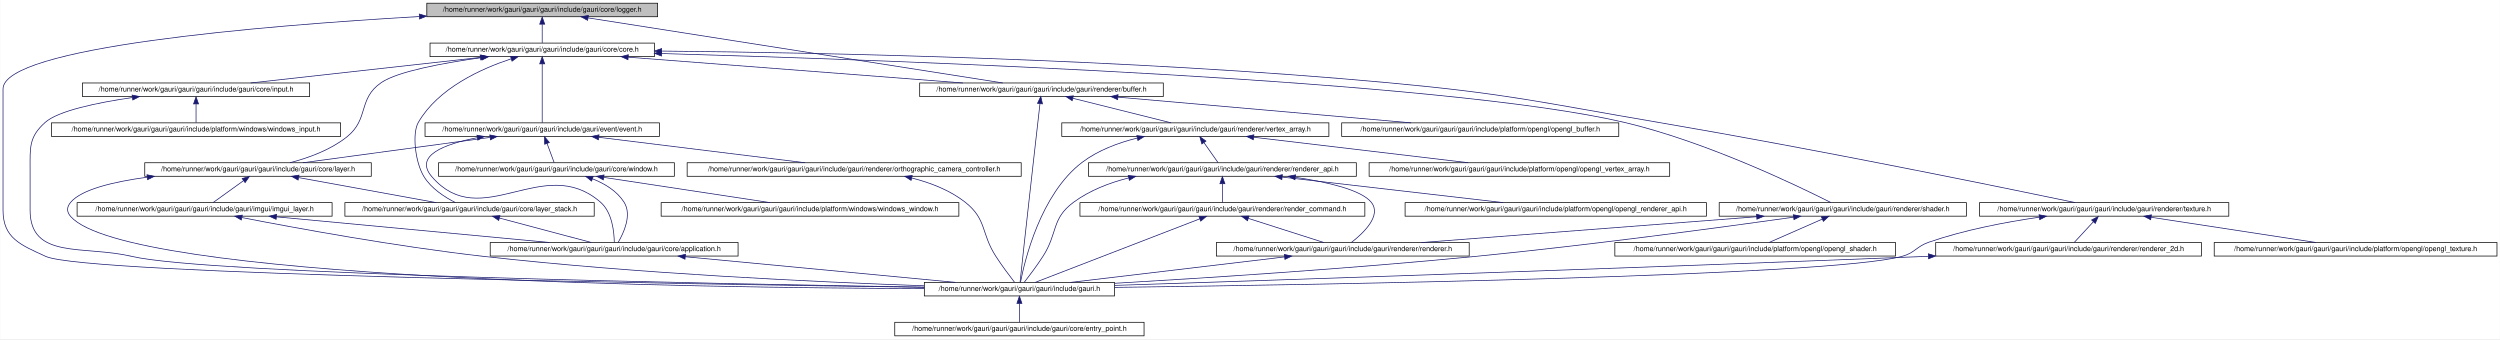
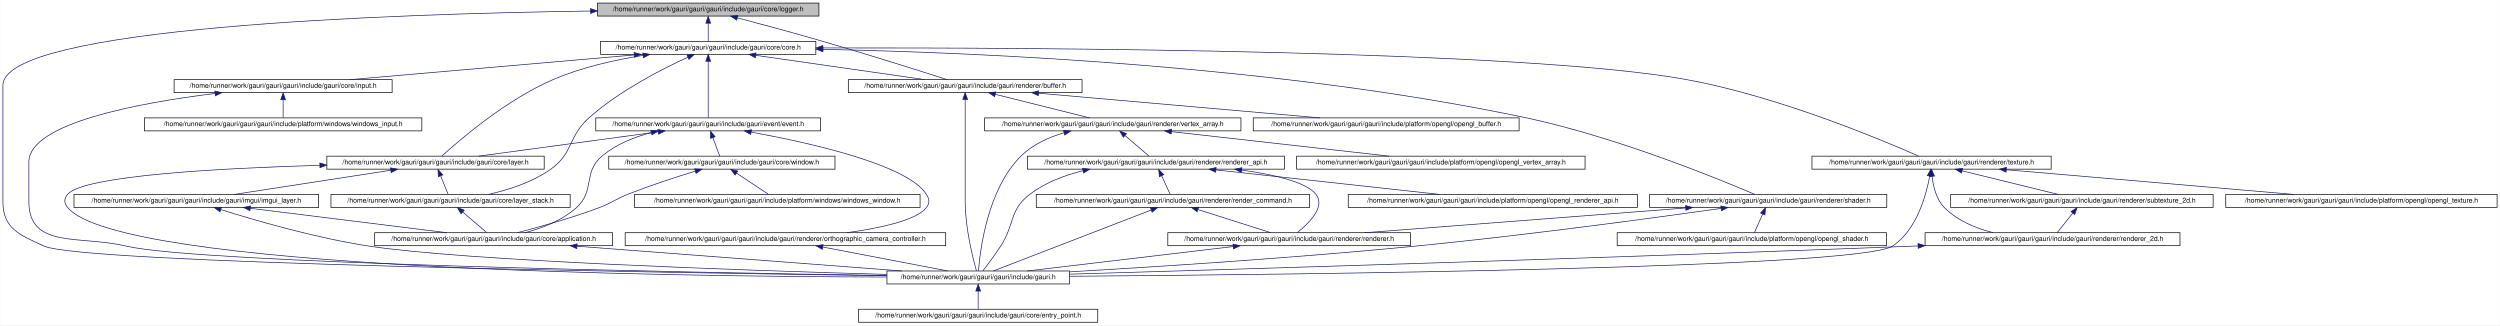
- <svg xmlns="http://www.w3.org/2000/svg" xmlns:xlink="http://www.w3.org/1999/xlink" width="3510pt" height="476pt" viewBox="0.00 0.00 3509.50 476.00">
+ <svg xmlns="http://www.w3.org/2000/svg" xmlns:xlink="http://www.w3.org/1999/xlink" width="3658pt" height="476pt" viewBox="0.00 0.00 3657.50 476.00">
  <g id="graph0" class="graph" transform="scale(1 1) rotate(0) translate(4 472)">
-     <polygon fill="white" stroke="transparent" points="-4,4 -4,-472 3505.5,-472 3505.5,4 -4,4" />
+     <polygon fill="white" stroke="transparent" points="-4,4 -4,-472 3653.5,-472 3653.5,4 -4,4" />
    <g id="node1" class="node">
      <g id="a_node1">
        <a xlink:title=" ">
-           <polygon fill="#bfbfbf" stroke="black" points="595,-448.5 595,-467.5 919,-467.5 919,-448.5 595,-448.5" />
-           <text text-anchor="middle" x="757" y="-455.5" font-family="Helvetica,sans-Serif" font-size="10.00">/home/runner/work/gauri/gauri/gauri/include/gauri/core/logger.h</text>
+           <polygon fill="#bfbfbf" stroke="black" points="870,-448.5 870,-467.5 1194,-467.5 1194,-448.5 870,-448.5" />
+           <text text-anchor="middle" x="1032" y="-455.5" font-family="Helvetica,sans-Serif" font-size="10.00">/home/runner/work/gauri/gauri/gauri/include/gauri/core/logger.h</text>
        </a>
      </g>
    </g>
    <g id="node2" class="node">
      <g id="a_node2">
        <a xlink:href="core_8h.html" target="_top" xlink:title=" ">
-           <polygon fill="white" stroke="black" points="599.5,-392.5 599.5,-411.5 914.5,-411.5 914.5,-392.5 599.5,-392.5" />
-           <text text-anchor="middle" x="757" y="-399.5" font-family="Helvetica,sans-Serif" font-size="10.00">/home/runner/work/gauri/gauri/gauri/include/gauri/core/core.h</text>
+           <polygon fill="white" stroke="black" points="874.5,-392.5 874.5,-411.5 1189.5,-411.5 1189.5,-392.5 874.5,-392.5" />
+           <text text-anchor="middle" x="1032" y="-399.5" font-family="Helvetica,sans-Serif" font-size="10.00">/home/runner/work/gauri/gauri/gauri/include/gauri/core/core.h</text>
        </a>
      </g>
    </g>
    <g id="edge1" class="edge">
-       <path fill="none" stroke="midnightblue" d="M757,-437.8C757,-428.91 757,-418.78 757,-411.75" />
-       <polygon fill="midnightblue" stroke="midnightblue" points="753.5,-438.08 757,-448.08 760.5,-438.08 753.5,-438.08" />
+       <path fill="none" stroke="midnightblue" d="M1032,-437.8C1032,-428.91 1032,-418.78 1032,-411.75" />
+       <polygon fill="midnightblue" stroke="midnightblue" points="1028.5,-438.08 1032,-448.08 1035.5,-438.08 1028.5,-438.08" />
    </g>
    <g id="node4" class="node">
      <g id="a_node4">
        <a xlink:href="gauri_8h.html" target="_top" xlink:title=" ">
          <polygon fill="white" stroke="black" points="1293.5,-56.5 1293.5,-75.5 1560.5,-75.5 1560.5,-56.5 1293.5,-56.5" />
          <text text-anchor="middle" x="1427" y="-63.5" font-family="Helvetica,sans-Serif" font-size="10.00">/home/runner/work/gauri/gauri/gauri/include/gauri.h</text>
        </a>
      </g>
    </g>
-     <g id="edge47" class="edge">
-       <path fill="none" stroke="midnightblue" d="M584.4,-448.78C360.99,-435.78 0,-405.69 0,-347 0,-347 0,-347 0,-177 0,-137.68 24.25,-128.36 60,-112 115.38,-86.66 960.18,-73.03 1293.36,-68.62" />
-       <polygon fill="midnightblue" stroke="midnightblue" points="584.42,-452.29 594.6,-449.37 584.82,-445.3 584.42,-452.29" />
+     <g id="edge49" class="edge">
+       <path fill="none" stroke="midnightblue" d="M859.57,-455.87C565.87,-451.64 0,-432.39 0,-347 0,-347 0,-347 0,-177 0,-137.68 24.25,-128.36 60,-112 115.38,-86.66 960.18,-73.03 1293.36,-68.62" />
+       <polygon fill="midnightblue" stroke="midnightblue" points="859.85,-459.38 869.9,-456.02 859.95,-452.38 859.85,-459.38" />
    </g>
    <g id="node15" class="node">
      <g id="a_node15">
        <a xlink:href="buffer_8h.html" target="_top" xlink:title=" ">
-           <polygon fill="white" stroke="black" points="1287,-336.5 1287,-355.5 1629,-355.5 1629,-336.5 1287,-336.5" />
-           <text text-anchor="middle" x="1458" y="-343.5" font-family="Helvetica,sans-Serif" font-size="10.00">/home/runner/work/gauri/gauri/gauri/include/gauri/renderer/buffer.h</text>
-         </a>
-       </g>
-     </g>
-     <g id="edge46" class="edge">
-       <path fill="none" stroke="midnightblue" d="M821.35,-446.9C958.22,-425.43 1276.07,-375.55 1403.61,-355.53" />
-       <polygon fill="midnightblue" stroke="midnightblue" points="820.76,-443.45 811.42,-448.46 821.84,-450.37 820.76,-443.45" />
+           <polygon fill="white" stroke="black" points="1237,-336.5 1237,-355.5 1579,-355.5 1579,-336.5 1237,-336.5" />
+           <text text-anchor="middle" x="1408" y="-343.5" font-family="Helvetica,sans-Serif" font-size="10.00">/home/runner/work/gauri/gauri/gauri/include/gauri/renderer/buffer.h</text>
+         </a>
+       </g>
+     </g>
+     <g id="edge48" class="edge">
+       <path fill="none" stroke="midnightblue" d="M1074.8,-445.84C1108.39,-436.98 1156.29,-424.1 1198,-412 1264.34,-392.75 1341.85,-368.23 1381.57,-355.51" />
+       <polygon fill="midnightblue" stroke="midnightblue" points="1073.63,-442.53 1064.85,-448.46 1075.41,-449.3 1073.63,-442.53" />
    </g>
    <g id="node3" class="node">
      <g id="a_node3">
        <a xlink:href="input_8h.html" target="_top" xlink:title=" ">
-           <polygon fill="white" stroke="black" points="111.5,-336.5 111.5,-355.5 430.5,-355.5 430.5,-336.5 111.5,-336.5" />
-           <text text-anchor="middle" x="271" y="-343.5" font-family="Helvetica,sans-Serif" font-size="10.00">/home/runner/work/gauri/gauri/gauri/include/gauri/core/input.h</text>
+           <polygon fill="white" stroke="black" points="250.5,-336.5 250.5,-355.5 569.5,-355.5 569.5,-336.5 250.5,-336.5" />
+           <text text-anchor="middle" x="410" y="-343.5" font-family="Helvetica,sans-Serif" font-size="10.00">/home/runner/work/gauri/gauri/gauri/include/gauri/core/input.h</text>
        </a>
      </g>
    </g>
    <g id="edge2" class="edge">
-       <path fill="none" stroke="midnightblue" d="M670.17,-391.35C578.51,-381.17 435.4,-365.27 347.74,-355.53" />
-       <polygon fill="midnightblue" stroke="midnightblue" points="669.93,-394.85 680.26,-392.47 670.71,-387.89 669.93,-394.85" />
+       <path fill="none" stroke="midnightblue" d="M923.71,-391.6C806.44,-381.42 621.03,-365.32 507.96,-355.5" />
+       <polygon fill="midnightblue" stroke="midnightblue" points="923.52,-395.1 933.79,-392.47 924.13,-388.12 923.52,-395.1" />
    </g>
    <g id="node7" class="node">
      <g id="a_node7">
        <a xlink:href="layer_8h.html" target="_top" xlink:title=" ">
-           <polygon fill="white" stroke="black" points="199,-224.5 199,-243.5 517,-243.5 517,-224.5 199,-224.5" />
-           <text text-anchor="middle" x="358" y="-231.5" font-family="Helvetica,sans-Serif" font-size="10.00">/home/runner/work/gauri/gauri/gauri/include/gauri/core/layer.h</text>
+           <polygon fill="white" stroke="black" points="474,-224.5 474,-243.5 792,-243.5 792,-224.5 474,-224.5" />
+           <text text-anchor="middle" x="633" y="-231.5" font-family="Helvetica,sans-Serif" font-size="10.00">/home/runner/work/gauri/gauri/gauri/include/gauri/core/layer.h</text>
        </a>
      </g>
    </g>
    <g id="edge6" class="edge">
-       <path fill="none" stroke="midnightblue" d="M671.89,-391.12C617.79,-383.51 553.78,-371.65 531,-356 498.07,-333.38 514.15,-305.01 483,-280 459.89,-261.44 428.48,-250.18 402.94,-243.56" />
-       <polygon fill="midnightblue" stroke="midnightblue" points="671.49,-394.6 681.87,-392.49 672.44,-387.66 671.49,-394.6" />
+       <path fill="none" stroke="midnightblue" d="M936.54,-390.92C895.23,-384.32 847.05,-373.52 806,-356 736.56,-326.36 666.85,-266.07 642.27,-243.65" />
+       <polygon fill="midnightblue" stroke="midnightblue" points="936.2,-394.41 946.61,-392.47 937.26,-387.49 936.2,-394.41" />
    </g>
    <g id="node8" class="node">
      <g id="a_node8">
        <a xlink:href="layer__stack_8h.html" target="_top" xlink:title=" ">
          <polygon fill="white" stroke="black" points="480,-168.5 480,-187.5 830,-187.5 830,-168.5 480,-168.5" />
          <text text-anchor="middle" x="655" y="-175.5" font-family="Helvetica,sans-Serif" font-size="10.00">/home/runner/work/gauri/gauri/gauri/include/gauri/core/layer_stack.h</text>
        </a>
      </g>
    </g>
    <g id="edge14" class="edge">
-       <path fill="none" stroke="midnightblue" d="M713.47,-389.4C671.65,-375.67 610.83,-348.34 583,-300 574.34,-284.96 578.42,-244.52 591,-224 601.29,-207.21 620.46,-195 635.14,-187.57" />
-       <polygon fill="midnightblue" stroke="midnightblue" points="712.55,-392.78 723.14,-392.44 714.65,-386.1 712.55,-392.78" />
+       <path fill="none" stroke="midnightblue" d="M1002.38,-388.31C965.77,-371.66 902.81,-339.83 858,-300 826.44,-271.95 835.53,-248.3 801,-224 774.21,-205.15 739.29,-194.01 710.32,-187.54" />
+       <polygon fill="midnightblue" stroke="midnightblue" points="1000.97,-391.51 1011.53,-392.4 1003.83,-385.12 1000.97,-391.51" />
    </g>
    <g id="node11" class="node">
      <g id="a_node11">
        <a xlink:href="event_8h.html" target="_top" xlink:title=" ">
-           <polygon fill="white" stroke="black" points="592.5,-280.5 592.5,-299.5 921.5,-299.5 921.5,-280.5 592.5,-280.5" />
-           <text text-anchor="middle" x="757" y="-287.5" font-family="Helvetica,sans-Serif" font-size="10.00">/home/runner/work/gauri/gauri/gauri/include/gauri/event/event.h</text>
+           <polygon fill="white" stroke="black" points="867.5,-280.5 867.5,-299.5 1196.5,-299.5 1196.5,-280.5 867.5,-280.5" />
+           <text text-anchor="middle" x="1032" y="-287.5" font-family="Helvetica,sans-Serif" font-size="10.00">/home/runner/work/gauri/gauri/gauri/include/gauri/event/event.h</text>
        </a>
      </g>
    </g>
    <g id="edge15" class="edge">
-       <path fill="none" stroke="midnightblue" d="M757,-382.35C757,-358.25 757,-317.31 757,-299.59" />
-       <polygon fill="midnightblue" stroke="midnightblue" points="753.5,-382.37 757,-392.37 760.5,-382.37 753.5,-382.37" />
+       <path fill="none" stroke="midnightblue" d="M1032,-382.35C1032,-358.25 1032,-317.31 1032,-299.59" />
+       <polygon fill="midnightblue" stroke="midnightblue" points="1028.5,-382.37 1032,-392.37 1035.5,-382.37 1028.5,-382.37" />
    </g>
    <g id="edge23" class="edge">
-       <path fill="none" stroke="midnightblue" d="M877.85,-391.69C1009.95,-381.51 1219.79,-365.35 1347.6,-355.5" />
-       <polygon fill="midnightblue" stroke="midnightblue" points="877.39,-388.22 867.69,-392.47 877.93,-395.19 877.39,-388.22" />
+       <path fill="none" stroke="midnightblue" d="M1101.77,-390.98C1172.8,-380.78 1281.71,-365.14 1348.7,-355.52" />
+       <polygon fill="midnightblue" stroke="midnightblue" points="1100.98,-387.56 1091.58,-392.44 1101.97,-394.49 1100.98,-387.56" />
    </g>
    <g id="node23" class="node">
      <g id="a_node23">
        <a xlink:href="shader_8h.html" target="_top" xlink:title=" ">
          <polygon fill="white" stroke="black" points="2409.5,-168.5 2409.5,-187.5 2756.5,-187.5 2756.5,-168.5 2409.5,-168.5" />
          <text text-anchor="middle" x="2583" y="-175.5" font-family="Helvetica,sans-Serif" font-size="10.00">/home/runner/work/gauri/gauri/gauri/include/gauri/renderer/shader.h</text>
        </a>
      </g>
    </g>
    <g id="edge37" class="edge">
-       <path fill="none" stroke="midnightblue" d="M924.75,-396.83C1264.76,-387.25 2024.26,-359.71 2277,-300 2392.09,-272.81 2521.13,-210.48 2566.31,-187.61" />
-       <polygon fill="midnightblue" stroke="midnightblue" points="924.47,-393.34 914.57,-397.12 924.67,-400.34 924.47,-393.34" />
+       <path fill="none" stroke="midnightblue" d="M1200.16,-399.77C1433.2,-395.14 1866.4,-375.93 2227,-300 2359.23,-272.16 2510.38,-210.23 2563.4,-187.54" />
+       <polygon fill="midnightblue" stroke="midnightblue" points="1199.84,-396.28 1189.9,-399.97 1199.97,-403.28 1199.84,-396.28" />
    </g>
    <g id="node25" class="node">
      <g id="a_node25">
        <a xlink:href="texture_8h.html" target="_top" xlink:title=" ">
-           <polygon fill="white" stroke="black" points="2775,-168.5 2775,-187.5 3125,-187.5 3125,-168.5 2775,-168.5" />
-           <text text-anchor="middle" x="2950" y="-175.5" font-family="Helvetica,sans-Serif" font-size="10.00">/home/runner/work/gauri/gauri/gauri/include/gauri/renderer/texture.h</text>
+           <polygon fill="white" stroke="black" points="2647,-224.5 2647,-243.5 2997,-243.5 2997,-224.5 2647,-224.5" />
+           <text text-anchor="middle" x="2822" y="-231.5" font-family="Helvetica,sans-Serif" font-size="10.00">/home/runner/work/gauri/gauri/gauri/include/gauri/renderer/texture.h</text>
        </a>
      </g>
    </g>
    <g id="edge41" class="edge">
-       <path fill="none" stroke="midnightblue" d="M924.79,-400.31C1154.9,-398.07 1581.1,-389.29 1943,-356 2113.87,-340.28 2155.83,-328.76 2325,-300 2546.19,-262.4 2809.58,-208.35 2909.17,-187.58" />
-       <polygon fill="midnightblue" stroke="midnightblue" points="924.63,-396.81 914.66,-400.41 924.69,-403.81 924.63,-396.81" />
+       <path fill="none" stroke="midnightblue" d="M1200.13,-401.84C1524.1,-402.44 2223.76,-398.54 2461,-356 2596.33,-331.73 2750.07,-267.02 2802.96,-243.61" />
+       <polygon fill="midnightblue" stroke="midnightblue" points="1199.72,-398.34 1189.71,-401.82 1199.71,-405.34 1199.72,-398.34" />
    </g>
    <g id="edge3" class="edge">
-       <path fill="none" stroke="midnightblue" d="M181.53,-335.05C132.17,-327.86 77.27,-316.47 59,-300 36.45,-279.67 38,-265.36 38,-235 38,-235 38,-235 38,-177 38,-107.19 113.05,-128.01 181,-112 286.81,-87.07 993.73,-73.56 1293.28,-68.89" />
-       <polygon fill="midnightblue" stroke="midnightblue" points="181.24,-338.55 191.63,-336.48 182.22,-331.62 181.24,-338.55" />
+       <path fill="none" stroke="midnightblue" d="M310.26,-335.23C200.07,-321.61 38,-291.9 38,-235 38,-235 38,-235 38,-177 38,-107.59 112.46,-128 180,-112 285.89,-86.91 993.81,-73.48 1293.44,-68.87" />
+       <polygon fill="midnightblue" stroke="midnightblue" points="310.08,-338.74 320.42,-336.46 310.92,-331.79 310.08,-338.74" />
    </g>
    <g id="node6" class="node">
      <g id="a_node6">
        <a xlink:href="windows__input_8h.html" target="_top" xlink:title=" ">
-           <polygon fill="white" stroke="black" points="68,-280.5 68,-299.5 474,-299.5 474,-280.5 68,-280.5" />
-           <text text-anchor="middle" x="271" y="-287.5" font-family="Helvetica,sans-Serif" font-size="10.00">/home/runner/work/gauri/gauri/gauri/include/platform/windows/windows_input.h</text>
+           <polygon fill="white" stroke="black" points="207,-280.5 207,-299.5 613,-299.5 613,-280.5 207,-280.5" />
+           <text text-anchor="middle" x="410" y="-287.5" font-family="Helvetica,sans-Serif" font-size="10.00">/home/runner/work/gauri/gauri/gauri/include/platform/windows/windows_input.h</text>
        </a>
      </g>
    </g>
    <g id="edge5" class="edge">
-       <path fill="none" stroke="midnightblue" d="M271,-325.8C271,-316.91 271,-306.78 271,-299.75" />
-       <polygon fill="midnightblue" stroke="midnightblue" points="267.5,-326.08 271,-336.08 274.5,-326.08 267.5,-326.08" />
+       <path fill="none" stroke="midnightblue" d="M410,-325.8C410,-316.91 410,-306.78 410,-299.75" />
+       <polygon fill="midnightblue" stroke="midnightblue" points="406.5,-326.08 410,-336.08 413.5,-326.08 406.5,-326.08" />
    </g>
    <g id="node5" class="node">
      <g id="a_node5">
        <a xlink:href="entry__point_8h.html" target="_top" xlink:title=" ">
          <polygon fill="white" stroke="black" points="1252,-0.5 1252,-19.5 1602,-19.5 1602,-0.5 1252,-0.5" />
          <text text-anchor="middle" x="1427" y="-7.5" font-family="Helvetica,sans-Serif" font-size="10.00">/home/runner/work/gauri/gauri/gauri/include/gauri/core/entry_point.h</text>
        </a>
      </g>
    </g>
    <g id="edge4" class="edge">
      <path fill="none" stroke="midnightblue" d="M1427,-45.8C1427,-36.91 1427,-26.78 1427,-19.75" />
      <polygon fill="midnightblue" stroke="midnightblue" points="1423.5,-46.08 1427,-56.08 1430.5,-46.08 1423.5,-46.08" />
    </g>
    <g id="edge13" class="edge">
-       <path fill="none" stroke="midnightblue" d="M202.49,-223.21C154.44,-216.72 110.12,-205.93 95,-188 89.27,-181.21 89.13,-174.67 95,-168 173.05,-79.28 971.1,-67.81 1293.24,-66.82" />
-       <polygon fill="midnightblue" stroke="midnightblue" points="202.1,-226.68 212.46,-224.49 202.99,-219.74 202.1,-226.68" />
+       <path fill="none" stroke="midnightblue" d="M463.69,-230.12C315.43,-225.8 119.83,-214.99 95,-188 88.98,-181.46 89.24,-174.77 95,-168 171.59,-77.97 970.99,-67.28 1293.35,-66.66" />
+       <polygon fill="midnightblue" stroke="midnightblue" points="463.74,-233.63 473.83,-230.41 463.93,-226.63 463.74,-233.63" />
    </g>
    <g id="edge7" class="edge">
-       <path fill="none" stroke="midnightblue" d="M415.2,-222.6C471.33,-212.4 555.9,-197.02 608.16,-187.52" />
-       <polygon fill="midnightblue" stroke="midnightblue" points="414.27,-219.21 405.06,-224.44 415.53,-226.1 414.27,-219.21" />
+       <path fill="none" stroke="midnightblue" d="M640.46,-214.69C644.17,-205.59 648.48,-195.01 651.43,-187.75" />
+       <polygon fill="midnightblue" stroke="midnightblue" points="637.16,-213.5 636.63,-224.08 643.65,-216.14 637.16,-213.5" />
    </g>
    <g id="node10" class="node">
      <g id="a_node10">
        <a xlink:href="imgui__layer_8h.html" target="_top" xlink:title=" ">
          <polygon fill="white" stroke="black" points="104,-168.5 104,-187.5 462,-187.5 462,-168.5 104,-168.5" />
          <text text-anchor="middle" x="283" y="-175.5" font-family="Helvetica,sans-Serif" font-size="10.00">/home/runner/work/gauri/gauri/gauri/include/gauri/imgui/imgui_layer.h</text>
        </a>
      </g>
    </g>
    <g id="edge10" class="edge">
-       <path fill="none" stroke="midnightblue" d="M337.69,-218.38C324.14,-208.62 306.76,-196.11 295.27,-187.83" />
-       <polygon fill="midnightblue" stroke="midnightblue" points="335.79,-221.32 345.95,-224.32 339.88,-215.64 335.79,-221.32" />
+       <path fill="none" stroke="midnightblue" d="M567.64,-222.92C501.52,-212.71 400.43,-197.12 338.2,-187.52" />
+       <polygon fill="midnightblue" stroke="midnightblue" points="567.12,-226.38 577.54,-224.44 568.19,-219.46 567.12,-226.38" />
    </g>
    <g id="node9" class="node">
      <g id="a_node9">
        <a xlink:href="application_8h.html" target="_top" xlink:title=" ">
-           <polygon fill="white" stroke="black" points="684,-112.5 684,-131.5 1032,-131.5 1032,-112.5 684,-112.5" />
-           <text text-anchor="middle" x="858" y="-119.5" font-family="Helvetica,sans-Serif" font-size="10.00">/home/runner/work/gauri/gauri/gauri/include/gauri/core/application.h</text>
+           <polygon fill="white" stroke="black" points="544,-112.5 544,-131.5 892,-131.5 892,-112.5 544,-112.5" />
+           <text text-anchor="middle" x="718" y="-119.5" font-family="Helvetica,sans-Serif" font-size="10.00">/home/runner/work/gauri/gauri/gauri/include/gauri/core/application.h</text>
        </a>
      </g>
    </g>
    <g id="edge8" class="edge">
-       <path fill="none" stroke="midnightblue" d="M696.99,-165.83C735.32,-155.63 791.15,-140.78 825.98,-131.52" />
-       <polygon fill="midnightblue" stroke="midnightblue" points="695.93,-162.49 687.17,-168.44 697.73,-169.26 695.93,-162.49" />
+       <path fill="none" stroke="midnightblue" d="M673.04,-161.54C684.27,-151.91 698.32,-139.87 707.69,-131.83" />
+       <polygon fill="midnightblue" stroke="midnightblue" points="670.44,-159.16 665.12,-168.32 674.99,-164.47 670.44,-159.16" />
    </g>
    <g id="edge9" class="edge">
-       <path fill="none" stroke="midnightblue" d="M958.03,-111.51C1065.28,-101.33 1234.01,-85.32 1337.16,-75.53" />
-       <polygon fill="midnightblue" stroke="midnightblue" points="957.47,-108.04 947.85,-112.47 958.13,-115.01 957.47,-108.04" />
+       <path fill="none" stroke="midnightblue" d="M840.23,-111.69C973.84,-101.51 1186.07,-85.35 1315.34,-75.5" />
+       <polygon fill="midnightblue" stroke="midnightblue" points="839.66,-108.22 829.95,-112.47 840.19,-115.2 839.66,-108.22" />
    </g>
    <g id="edge12" class="edge">
-       <path fill="none" stroke="midnightblue" d="M335.56,-166.49C410.55,-151.9 552.73,-125.76 675,-112 890.59,-87.74 1142.51,-76.03 1293.18,-70.79" />
-       <polygon fill="midnightblue" stroke="midnightblue" points="334.57,-163.11 325.43,-168.47 335.92,-169.98 334.57,-163.11" />
+       <path fill="none" stroke="midnightblue" d="M318.82,-165.31C367.25,-150.08 456.61,-123.96 535,-112 677.07,-90.32 1081.11,-76.44 1293.23,-70.44" />
+       <polygon fill="midnightblue" stroke="midnightblue" points="317.59,-162.03 309.12,-168.39 319.71,-168.7 317.59,-162.03" />
    </g>
    <g id="edge11" class="edge">
-       <path fill="none" stroke="midnightblue" d="M383.76,-167.54C492.12,-157.36 662.87,-141.33 767.21,-131.53" />
-       <polygon fill="midnightblue" stroke="midnightblue" points="383.42,-164.05 373.79,-168.47 384.08,-171.02 383.42,-164.05" />
+       <path fill="none" stroke="midnightblue" d="M361.96,-167.2C444.08,-157 571.34,-141.21 649.4,-131.52" />
+       <polygon fill="midnightblue" stroke="midnightblue" points="361.42,-163.74 351.93,-168.44 362.28,-170.68 361.42,-163.74" />
    </g>
    <g id="edge17" class="edge">
-       <path fill="none" stroke="midnightblue" d="M683.42,-279.04C608.06,-268.84 492.16,-253.16 420.93,-243.52" />
-       <polygon fill="midnightblue" stroke="midnightblue" points="683.4,-282.57 693.78,-280.44 684.34,-275.63 683.4,-282.57" />
+       <path fill="none" stroke="midnightblue" d="M958.42,-279.04C883.06,-268.84 767.16,-253.16 695.93,-243.52" />
+       <polygon fill="midnightblue" stroke="midnightblue" points="958.4,-282.57 968.78,-280.44 959.34,-275.63 958.4,-282.57" />
    </g>
    <g id="edge16" class="edge">
-       <path fill="none" stroke="midnightblue" d="M665.82,-278.65C619.1,-269.66 576.83,-253.28 602,-224 671.45,-143.2 758.8,-258.14 839,-188 855.46,-173.6 858.03,-145.81 858.21,-131.69" />
-       <polygon fill="midnightblue" stroke="midnightblue" points="665.37,-282.13 675.83,-280.46 666.61,-275.24 665.37,-282.13" />
+       <path fill="none" stroke="midnightblue" d="M948.67,-278.01C923.52,-271.42 897.24,-260.87 877,-244 847.99,-219.82 867.1,-193.23 839,-168 818.07,-149.21 788.58,-138.03 763.96,-131.51" />
+       <polygon fill="midnightblue" stroke="midnightblue" points="948.07,-281.47 958.61,-280.43 949.72,-274.66 948.07,-281.47" />
    </g>
    <g id="node12" class="node">
      <g id="a_node12">
        <a xlink:href="window_8h.html" target="_top" xlink:title=" ">
-           <polygon fill="white" stroke="black" points="611.5,-224.5 611.5,-243.5 942.5,-243.5 942.5,-224.5 611.5,-224.5" />
-           <text text-anchor="middle" x="777" y="-231.5" font-family="Helvetica,sans-Serif" font-size="10.00">/home/runner/work/gauri/gauri/gauri/include/gauri/core/window.h</text>
+           <polygon fill="white" stroke="black" points="886.5,-224.5 886.5,-243.5 1217.5,-243.5 1217.5,-224.5 886.5,-224.5" />
+           <text text-anchor="middle" x="1052" y="-231.5" font-family="Helvetica,sans-Serif" font-size="10.00">/home/runner/work/gauri/gauri/gauri/include/gauri/core/window.h</text>
        </a>
      </g>
    </g>
    <g id="edge18" class="edge">
-       <path fill="none" stroke="midnightblue" d="M763.78,-270.69C767.15,-261.59 771.07,-251.01 773.76,-243.75" />
-       <polygon fill="midnightblue" stroke="midnightblue" points="760.49,-269.49 760.3,-280.08 767.06,-271.92 760.49,-269.49" />
+       <path fill="none" stroke="midnightblue" d="M1038.78,-270.69C1042.15,-261.59 1046.07,-251.01 1048.76,-243.75" />
+       <polygon fill="midnightblue" stroke="midnightblue" points="1035.49,-269.49 1035.3,-280.08 1042.06,-271.92 1035.49,-269.49" />
    </g>
    <g id="node14" class="node">
      <g id="a_node14">
        <a xlink:href="orthographic__camera__controller_8h.html" target="_top" xlink:title=" ">
-           <polygon fill="white" stroke="black" points="960.5,-224.5 960.5,-243.5 1429.5,-243.5 1429.5,-224.5 960.5,-224.5" />
-           <text text-anchor="middle" x="1195" y="-231.5" font-family="Helvetica,sans-Serif" font-size="10.00">/home/runner/work/gauri/gauri/gauri/include/gauri/renderer/orthographic_camera_controller.h</text>
+           <polygon fill="white" stroke="black" points="910.5,-112.5 910.5,-131.5 1379.5,-131.5 1379.5,-112.5 910.5,-112.5" />
+           <text text-anchor="middle" x="1145" y="-119.5" font-family="Helvetica,sans-Serif" font-size="10.00">/home/runner/work/gauri/gauri/gauri/include/gauri/renderer/orthographic_camera_controller.h</text>
        </a>
      </g>
    </g>
    <g id="edge21" class="edge">
-       <path fill="none" stroke="midnightblue" d="M836.5,-279.2C919.19,-269 1047.33,-253.21 1125.92,-243.52" />
-       <polygon fill="midnightblue" stroke="midnightblue" points="835.9,-275.75 826.4,-280.44 836.76,-282.69 835.9,-275.75" />
+       <path fill="none" stroke="midnightblue" d="M1094.95,-278.67C1179.63,-263.28 1322.89,-231.4 1351,-188 1355.83,-180.54 1356.57,-174.92 1351,-168 1336.08,-149.47 1283.19,-138.15 1234.74,-131.5" />
+       <polygon fill="midnightblue" stroke="midnightblue" points="1094.15,-275.26 1084.92,-280.47 1095.38,-282.15 1094.15,-275.26" />
    </g>
    <g id="edge19" class="edge">
-       <path fill="none" stroke="midnightblue" d="M827.5,-221C844.63,-214.26 861.95,-203.87 872,-188 883.23,-170.25 871.42,-144.88 863.65,-131.7" />
-       <polygon fill="midnightblue" stroke="midnightblue" points="826.29,-217.72 818.05,-224.38 828.65,-224.31 826.29,-217.72" />
+       <path fill="none" stroke="midnightblue" d="M1013.08,-221.56C985.42,-213.1 947.56,-200.87 915,-188 895.4,-180.25 891.73,-175.42 872,-168 831.85,-152.9 784.28,-139.68 752.74,-131.55" />
+       <polygon fill="midnightblue" stroke="midnightblue" points="1012.2,-224.95 1022.78,-224.5 1014.23,-218.25 1012.2,-224.95" />
    </g>
    <g id="node13" class="node">
      <g id="a_node13">
        <a xlink:href="windows__window_8h.html" target="_top" xlink:title=" ">
          <polygon fill="white" stroke="black" points="924,-168.5 924,-187.5 1342,-187.5 1342,-168.5 924,-168.5" />
          <text text-anchor="middle" x="1133" y="-175.5" font-family="Helvetica,sans-Serif" font-size="10.00">/home/runner/work/gauri/gauri/gauri/include/platform/windows/windows_window.h</text>
        </a>
      </g>
    </g>
    <g id="edge20" class="edge">
-       <path fill="none" stroke="midnightblue" d="M843.48,-222.92C910.73,-212.71 1013.56,-197.12 1076.85,-187.52" />
-       <polygon fill="midnightblue" stroke="midnightblue" points="842.77,-219.48 833.41,-224.44 843.82,-226.4 842.77,-219.48" />
+       <path fill="none" stroke="midnightblue" d="M1073.57,-218.62C1088.36,-208.76 1107.51,-195.99 1120.02,-187.65" />
+       <polygon fill="midnightblue" stroke="midnightblue" points="1071.39,-215.86 1065.01,-224.32 1075.28,-221.69 1071.39,-215.86" />
    </g>
    <g id="edge22" class="edge">
-       <path fill="none" stroke="midnightblue" d="M1275.87,-222.11C1301.89,-215.53 1329.52,-204.96 1351,-188 1381.46,-163.95 1372.93,-144.59 1394,-112 1402.41,-98.98 1413.2,-84.66 1420.11,-75.75" />
-       <polygon fill="midnightblue" stroke="midnightblue" points="1274.92,-218.74 1265.99,-224.45 1276.53,-225.56 1274.92,-218.74" />
+       <path fill="none" stroke="midnightblue" d="M1199.64,-110.54C1252.94,-100.33 1333,-85 1382.53,-75.52" />
+       <polygon fill="midnightblue" stroke="midnightblue" points="1198.85,-107.13 1189.68,-112.44 1200.16,-114 1198.85,-107.13" />
    </g>
    <g id="edge35" class="edge">
-       <path fill="none" stroke="midnightblue" d="M1455.85,-326.2C1451.61,-289.08 1441.91,-203.76 1434,-132 1431.79,-111.92 1429.27,-88.34 1427.94,-75.83" />
-       <polygon fill="midnightblue" stroke="midnightblue" points="1452.41,-326.94 1457.02,-336.48 1459.37,-326.15 1452.41,-326.94" />
+       <path fill="none" stroke="midnightblue" d="M1408,-326.25C1408,-304.36 1408,-267.05 1408,-235 1408,-235 1408,-235 1408,-177 1408,-138.82 1419.25,-94.26 1424.44,-75.75" />
+       <polygon fill="midnightblue" stroke="midnightblue" points="1404.5,-326.44 1408,-336.44 1411.5,-326.44 1404.5,-326.44" />
    </g>
    <g id="node16" class="node">
      <g id="a_node16">
        <a xlink:href="vertex__array_8h.html" target="_top" xlink:title=" ">
-           <polygon fill="white" stroke="black" points="1486.5,-280.5 1486.5,-299.5 1861.5,-299.5 1861.5,-280.5 1486.5,-280.5" />
-           <text text-anchor="middle" x="1674" y="-287.5" font-family="Helvetica,sans-Serif" font-size="10.00">/home/runner/work/gauri/gauri/gauri/include/gauri/renderer/vertex_array.h</text>
+           <polygon fill="white" stroke="black" points="1436.5,-280.5 1436.5,-299.5 1811.5,-299.5 1811.5,-280.5 1436.5,-280.5" />
+           <text text-anchor="middle" x="1624" y="-287.5" font-family="Helvetica,sans-Serif" font-size="10.00">/home/runner/work/gauri/gauri/gauri/include/gauri/renderer/vertex_array.h</text>
        </a>
      </g>
    </g>
    <g id="edge24" class="edge">
-       <path fill="none" stroke="midnightblue" d="M1502.16,-333.96C1542.96,-323.76 1602.71,-308.82 1639.93,-299.52" />
-       <polygon fill="midnightblue" stroke="midnightblue" points="1501.08,-330.62 1492.23,-336.44 1502.78,-337.41 1501.08,-330.62" />
+       <path fill="none" stroke="midnightblue" d="M1452.16,-333.96C1492.96,-323.76 1552.71,-308.82 1589.93,-299.52" />
+       <polygon fill="midnightblue" stroke="midnightblue" points="1451.08,-330.62 1442.23,-336.44 1452.78,-337.41 1451.08,-330.62" />
    </g>
    <g id="node22" class="node">
      <g id="a_node22">
        <a xlink:href="opengl__buffer_8h.html" target="_top" xlink:title=" ">
-           <polygon fill="white" stroke="black" points="1879.5,-280.5 1879.5,-299.5 2268.5,-299.5 2268.5,-280.5 1879.5,-280.5" />
-           <text text-anchor="middle" x="2074" y="-287.5" font-family="Helvetica,sans-Serif" font-size="10.00">/home/runner/work/gauri/gauri/gauri/include/platform/opengl/opengl_buffer.h</text>
+           <polygon fill="white" stroke="black" points="1829.5,-280.5 1829.5,-299.5 2218.5,-299.5 2218.5,-280.5 1829.5,-280.5" />
+           <text text-anchor="middle" x="2024" y="-287.5" font-family="Helvetica,sans-Serif" font-size="10.00">/home/runner/work/gauri/gauri/gauri/include/platform/opengl/opengl_buffer.h</text>
        </a>
      </g>
    </g>
    <g id="edge36" class="edge">
-       <path fill="none" stroke="midnightblue" d="M1565.25,-335.6C1681.39,-325.42 1865.01,-309.32 1976.99,-299.5" />
-       <polygon fill="midnightblue" stroke="midnightblue" points="1564.92,-332.11 1555.27,-336.47 1565.53,-339.09 1564.92,-332.11" />
+       <path fill="none" stroke="midnightblue" d="M1515.25,-335.6C1631.39,-325.42 1815.01,-309.32 1926.99,-299.5" />
+       <polygon fill="midnightblue" stroke="midnightblue" points="1514.92,-332.11 1505.27,-336.47 1515.53,-339.09 1514.92,-332.11" />
    </g>
    <g id="edge33" class="edge">
-       <path fill="none" stroke="midnightblue" d="M1592.25,-278.1C1565.65,-271.51 1537.27,-260.95 1515,-244 1456.28,-199.32 1434.12,-104.84 1428.53,-75.73" />
-       <polygon fill="midnightblue" stroke="midnightblue" points="1591.81,-281.59 1602.35,-280.43 1593.39,-274.77 1591.81,-281.59" />
+       <path fill="none" stroke="midnightblue" d="M1552.58,-277.73C1530.19,-271.11 1506.93,-260.63 1490,-244 1440.2,-195.09 1429.64,-104.26 1427.51,-75.78" />
+       <polygon fill="midnightblue" stroke="midnightblue" points="1551.87,-281.16 1562.43,-280.42 1553.71,-274.41 1551.87,-281.16" />
    </g>
    <g id="node17" class="node">
      <g id="a_node17">
        <a xlink:href="renderer__api_8h.html" target="_top" xlink:title=" ">
-           <polygon fill="white" stroke="black" points="1524,-224.5 1524,-243.5 1900,-243.5 1900,-224.5 1524,-224.5" />
-           <text text-anchor="middle" x="1712" y="-231.5" font-family="Helvetica,sans-Serif" font-size="10.00">/home/runner/work/gauri/gauri/gauri/include/gauri/renderer/renderer_api.h</text>
+           <polygon fill="white" stroke="black" points="1499,-224.5 1499,-243.5 1875,-243.5 1875,-224.5 1499,-224.5" />
+           <text text-anchor="middle" x="1687" y="-231.5" font-family="Helvetica,sans-Serif" font-size="10.00">/home/runner/work/gauri/gauri/gauri/include/gauri/renderer/renderer_api.h</text>
        </a>
      </g>
    </g>
    <g id="edge25" class="edge">
-       <path fill="none" stroke="midnightblue" d="M1686.06,-271.86C1692.64,-262.5 1700.51,-251.33 1705.84,-243.75" />
-       <polygon fill="midnightblue" stroke="midnightblue" points="1683.17,-269.89 1680.27,-280.08 1688.89,-273.92 1683.17,-269.89" />
+       <path fill="none" stroke="midnightblue" d="M1642.04,-273.54C1653.27,-263.91 1667.32,-251.87 1676.69,-243.83" />
+       <polygon fill="midnightblue" stroke="midnightblue" points="1639.44,-271.16 1634.12,-280.32 1643.99,-276.47 1639.44,-271.16" />
    </g>
    <g id="node21" class="node">
      <g id="a_node21">
        <a xlink:href="opengl__vertex__array_8h.html" target="_top" xlink:title=" ">
-           <polygon fill="white" stroke="black" points="1918,-224.5 1918,-243.5 2340,-243.5 2340,-224.5 1918,-224.5" />
-           <text text-anchor="middle" x="2129" y="-231.5" font-family="Helvetica,sans-Serif" font-size="10.00">/home/runner/work/gauri/gauri/gauri/include/platform/opengl/opengl_vertex_array.h</text>
+           <polygon fill="white" stroke="black" points="1893,-224.5 1893,-243.5 2315,-243.5 2315,-224.5 1893,-224.5" />
+           <text text-anchor="middle" x="2104" y="-231.5" font-family="Helvetica,sans-Serif" font-size="10.00">/home/runner/work/gauri/gauri/gauri/include/platform/opengl/opengl_vertex_array.h</text>
        </a>
      </g>
    </g>
    <g id="edge34" class="edge">
-       <path fill="none" stroke="midnightblue" d="M1755.81,-279.29C1841.65,-269.1 1975.26,-253.25 2057.16,-243.53" />
-       <polygon fill="midnightblue" stroke="midnightblue" points="1755.36,-275.82 1745.85,-280.47 1756.19,-282.77 1755.36,-275.82" />
+       <path fill="none" stroke="midnightblue" d="M1709.75,-279.35C1800.29,-269.17 1941.63,-253.27 2028.21,-243.53" />
+       <polygon fill="midnightblue" stroke="midnightblue" points="1709.34,-275.88 1699.79,-280.47 1710.12,-282.83 1709.34,-275.88" />
    </g>
    <g id="edge31" class="edge">
-       <path fill="none" stroke="midnightblue" d="M1580.22,-222.12C1552.84,-215.25 1525.5,-204.55 1503,-188 1471.73,-165.01 1481.07,-144.59 1460,-112 1451.59,-98.98 1440.8,-84.66 1433.89,-75.75" />
-       <polygon fill="midnightblue" stroke="midnightblue" points="1579.77,-225.61 1590.3,-224.49 1581.36,-218.8 1579.77,-225.61" />
+       <path fill="none" stroke="midnightblue" d="M1580.27,-222.18C1553.1,-215.51 1525.3,-204.88 1503,-188 1472.05,-164.58 1481.07,-144.59 1460,-112 1451.59,-98.98 1440.8,-84.66 1433.89,-75.75" />
+       <polygon fill="midnightblue" stroke="midnightblue" points="1579.71,-225.65 1590.24,-224.47 1581.28,-218.82 1579.71,-225.65" />
    </g>
    <g id="node18" class="node">
      <g id="a_node18">
        <a xlink:href="render__command_8h.html" target="_top" xlink:title=" ">
          <polygon fill="white" stroke="black" points="1512,-168.5 1512,-187.5 1912,-187.5 1912,-168.5 1512,-168.5" />
          <text text-anchor="middle" x="1712" y="-175.5" font-family="Helvetica,sans-Serif" font-size="10.00">/home/runner/work/gauri/gauri/gauri/include/gauri/renderer/render_command.h</text>
        </a>
      </g>
    </g>
    <g id="edge26" class="edge">
-       <path fill="none" stroke="midnightblue" d="M1712,-213.8C1712,-204.91 1712,-194.78 1712,-187.75" />
-       <polygon fill="midnightblue" stroke="midnightblue" points="1708.5,-214.08 1712,-224.08 1715.5,-214.08 1708.5,-214.08" />
+       <path fill="none" stroke="midnightblue" d="M1695.34,-214.98C1699.58,-205.82 1704.55,-195.09 1707.95,-187.75" />
+       <polygon fill="midnightblue" stroke="midnightblue" points="1692.15,-213.54 1691.13,-224.08 1698.51,-216.48 1692.15,-213.54" />
    </g>
    <g id="node19" class="node">
      <g id="a_node19">
        <a xlink:href="renderer_8h.html" target="_top" xlink:title=" ">
-           <polygon fill="white" stroke="black" points="1703.5,-112.5 1703.5,-131.5 2058.5,-131.5 2058.5,-112.5 1703.5,-112.5" />
-           <text text-anchor="middle" x="1881" y="-119.5" font-family="Helvetica,sans-Serif" font-size="10.00">/home/runner/work/gauri/gauri/gauri/include/gauri/renderer/renderer.h</text>
+           <polygon fill="white" stroke="black" points="1704.5,-112.5 1704.5,-131.5 2059.5,-131.5 2059.5,-112.5 1704.5,-112.5" />
+           <text text-anchor="middle" x="1882" y="-119.5" font-family="Helvetica,sans-Serif" font-size="10.00">/home/runner/work/gauri/gauri/gauri/include/gauri/renderer/renderer.h</text>
        </a>
      </g>
    </g>
    <g id="edge30" class="edge">
-       <path fill="none" stroke="midnightblue" d="M1814.5,-223.05C1860.25,-216.29 1907.01,-205.32 1921,-188 1936.07,-169.34 1909.83,-144.57 1893.17,-131.66" />
-       <polygon fill="midnightblue" stroke="midnightblue" points="1813.86,-219.61 1804.45,-224.48 1814.85,-226.54 1813.86,-219.61" />
+       <path fill="none" stroke="midnightblue" d="M1812.67,-223.14C1860.17,-216.58 1906.33,-205.75 1921,-188 1936.25,-169.53 1910.11,-144.47 1893.72,-131.52" />
+       <polygon fill="midnightblue" stroke="midnightblue" points="1811.99,-219.7 1802.53,-224.48 1812.9,-226.64 1811.99,-219.7" />
    </g>
    <g id="node20" class="node">
      <g id="a_node20">
        <a xlink:href="opengl__renderer__api_8h.html" target="_top" xlink:title=" ">
          <polygon fill="white" stroke="black" points="1968.5,-168.5 1968.5,-187.5 2391.5,-187.5 2391.5,-168.5 1968.5,-168.5" />
          <text text-anchor="middle" x="2180" y="-175.5" font-family="Helvetica,sans-Serif" font-size="10.00">/home/runner/work/gauri/gauri/gauri/include/platform/opengl/opengl_renderer_api.h</text>
        </a>
      </g>
    </g>
    <g id="edge32" class="edge">
-       <path fill="none" stroke="midnightblue" d="M1795.88,-223.32C1884.16,-213.14 2021.78,-197.26 2106.1,-187.53" />
-       <polygon fill="midnightblue" stroke="midnightblue" points="1795.43,-219.85 1785.9,-224.47 1796.23,-226.8 1795.43,-219.85" />
+       <path fill="none" stroke="midnightblue" d="M1774.79,-223.38C1867.77,-213.2 2013.15,-197.28 2102.16,-187.53" />
+       <polygon fill="midnightblue" stroke="midnightblue" points="1774.4,-219.91 1764.85,-224.47 1775.17,-226.86 1774.4,-219.91" />
    </g>
    <g id="edge29" class="edge">
      <path fill="none" stroke="midnightblue" d="M1680.2,-164.73C1621.95,-142.25 1499.52,-94.99 1449.26,-75.59" />
      <polygon fill="midnightblue" stroke="midnightblue" points="1679.05,-168.03 1689.64,-168.37 1681.57,-161.5 1679.05,-168.03" />
    </g>
    <g id="edge27" class="edge">
-       <path fill="none" stroke="midnightblue" d="M1748.6,-165.3C1780.45,-155.13 1825.84,-140.62 1854.35,-131.52" />
-       <polygon fill="midnightblue" stroke="midnightblue" points="1747.24,-162.07 1738.78,-168.44 1749.37,-168.73 1747.24,-162.07" />
+       <path fill="none" stroke="midnightblue" d="M1748.82,-165.3C1780.85,-155.13 1826.52,-140.62 1855.19,-131.52" />
+       <polygon fill="midnightblue" stroke="midnightblue" points="1747.41,-162.08 1738.94,-168.44 1749.53,-168.75 1747.41,-162.08" />
    </g>
    <g id="edge28" class="edge">
-       <path fill="none" stroke="midnightblue" d="M1799.37,-111.29C1713.72,-101.1 1580.41,-85.25 1498.69,-75.53" />
-       <polygon fill="midnightblue" stroke="midnightblue" points="1798.97,-114.77 1809.31,-112.47 1799.8,-107.82 1798.97,-114.77" />
+       <path fill="none" stroke="midnightblue" d="M1800.19,-111.29C1714.35,-101.1 1580.74,-85.25 1498.84,-75.53" />
+       <polygon fill="midnightblue" stroke="midnightblue" points="1799.81,-114.77 1810.15,-112.47 1800.64,-107.82 1799.81,-114.77" />
    </g>
    <g id="edge39" class="edge">
-       <path fill="none" stroke="midnightblue" d="M2513.76,-167.05C2414.85,-153.11 2227.34,-127.72 2067,-112 1892.41,-94.88 1690.4,-81.79 1560.79,-74.26" />
-       <polygon fill="midnightblue" stroke="midnightblue" points="2513.53,-170.55 2523.92,-168.48 2514.51,-163.62 2513.53,-170.55" />
+       <path fill="none" stroke="midnightblue" d="M2513.89,-167.04C2415.18,-153.1 2228.04,-127.7 2068,-112 1893,-94.83 1690.49,-81.74 1560.69,-74.22" />
+       <polygon fill="midnightblue" stroke="midnightblue" points="2513.64,-170.54 2524.03,-168.48 2514.62,-163.61 2513.64,-170.54" />
    </g>
    <g id="edge38" class="edge">
-       <path fill="none" stroke="midnightblue" d="M2461.98,-167.69C2329.69,-157.51 2119.55,-141.35 1991.55,-131.5" />
-       <polygon fill="midnightblue" stroke="midnightblue" points="2461.91,-171.2 2472.15,-168.47 2462.45,-164.22 2461.91,-171.2" />
+       <path fill="none" stroke="midnightblue" d="M2462.15,-167.69C2330.05,-157.51 2120.21,-141.35 1992.4,-131.5" />
+       <polygon fill="midnightblue" stroke="midnightblue" points="2462.07,-171.19 2472.31,-168.47 2462.61,-164.22 2462.07,-171.19" />
    </g>
    <g id="node24" class="node">
      <g id="a_node24">
        <a xlink:href="opengl__shader_8h.html" target="_top" xlink:title=" ">
-           <polygon fill="white" stroke="black" points="2263,-112.5 2263,-131.5 2657,-131.5 2657,-112.5 2263,-112.5" />
-           <text text-anchor="middle" x="2460" y="-119.5" font-family="Helvetica,sans-Serif" font-size="10.00">/home/runner/work/gauri/gauri/gauri/include/platform/opengl/opengl_shader.h</text>
+           <polygon fill="white" stroke="black" points="2362,-112.5 2362,-131.5 2756,-131.5 2756,-112.5 2362,-112.5" />
+           <text text-anchor="middle" x="2559" y="-119.5" font-family="Helvetica,sans-Serif" font-size="10.00">/home/runner/work/gauri/gauri/gauri/include/platform/opengl/opengl_shader.h</text>
        </a>
      </g>
    </g>
    <g id="edge40" class="edge">
-       <path fill="none" stroke="midnightblue" d="M2554.23,-164.37C2531.19,-154.26 2499.52,-140.35 2479.4,-131.52" />
-       <polygon fill="midnightblue" stroke="midnightblue" points="2552.95,-167.63 2563.51,-168.44 2555.76,-161.22 2552.95,-167.63" />
-     </g>
-     <g id="edge44" class="edge">
-       <path fill="none" stroke="midnightblue" d="M2858.75,-167.03C2811.66,-160.21 2753.8,-149.21 2704,-132 2685.96,-125.77 2684.44,-116.91 2666,-112 2561.62,-84.19 1859.04,-72.32 1560.64,-68.5" />
-       <polygon fill="midnightblue" stroke="midnightblue" points="2858.54,-170.53 2868.93,-168.46 2859.52,-163.6 2858.54,-170.53" />
+       <path fill="none" stroke="midnightblue" d="M2574.86,-158.69C2570.82,-149.59 2566.12,-139.01 2562.89,-131.75" />
+       <polygon fill="midnightblue" stroke="midnightblue" points="2571.78,-160.37 2579.04,-168.08 2578.17,-157.52 2571.78,-160.37" />
+     </g>
+     <g id="edge46" class="edge">
+       <path fill="none" stroke="midnightblue" d="M2819.31,-214.31C2814.21,-186.55 2800.29,-135.23 2765,-112 2715.33,-79.31 1889.71,-70.13 1560.73,-67.76" />
+       <polygon fill="midnightblue" stroke="midnightblue" points="2815.88,-215 2820.95,-224.3 2822.78,-213.87 2815.88,-215" />
    </g>
    <g id="node26" class="node">
      <g id="a_node26">
        <a xlink:href="renderer__2d_8h.html" target="_top" xlink:title=" ">
-           <polygon fill="white" stroke="black" points="2713.5,-112.5 2713.5,-131.5 3086.5,-131.5 3086.5,-112.5 2713.5,-112.5" />
-           <text text-anchor="middle" x="2900" y="-119.5" font-family="Helvetica,sans-Serif" font-size="10.00">/home/runner/work/gauri/gauri/gauri/include/gauri/renderer/renderer_2d.h</text>
+           <polygon fill="white" stroke="black" points="2812.5,-112.5 2812.5,-131.5 3185.5,-131.5 3185.5,-112.5 2812.5,-112.5" />
+           <text text-anchor="middle" x="2999" y="-119.5" font-family="Helvetica,sans-Serif" font-size="10.00">/home/runner/work/gauri/gauri/gauri/include/gauri/renderer/renderer_2d.h</text>
        </a>
      </g>
    </g>
    <g id="edge42" class="edge">
-       <path fill="none" stroke="midnightblue" d="M2934.92,-160.72C2926.11,-151.2 2915.33,-139.56 2908.1,-131.75" />
-       <polygon fill="midnightblue" stroke="midnightblue" points="2932.38,-163.12 2941.74,-168.08 2937.52,-158.37 2932.38,-163.12" />
+       <path fill="none" stroke="midnightblue" d="M2822.79,-213.77C2824.4,-199.32 2828.89,-180.03 2841,-168 2860.02,-149.11 2886.38,-138.02 2912.12,-131.56" />
+       <polygon fill="midnightblue" stroke="midnightblue" points="2819.27,-213.85 2822.02,-224.08 2826.25,-214.37 2819.27,-213.85" />
    </g>
    <g id="node27" class="node">
      <g id="a_node27">
+         <a xlink:href="subtexture__2d_8h.html" target="_top" xlink:title=" ">
+           <polygon fill="white" stroke="black" points="2850,-168.5 2850,-187.5 3234,-187.5 3234,-168.5 2850,-168.5" />
+           <text text-anchor="middle" x="3042" y="-175.5" font-family="Helvetica,sans-Serif" font-size="10.00">/home/runner/work/gauri/gauri/gauri/include/gauri/renderer/subtexture_2d.h</text>
+         </a>
+       </g>
+     </g>
+     <g id="edge44" class="edge">
+       <path fill="none" stroke="midnightblue" d="M2866.72,-222.02C2908.28,-211.82 2969.31,-196.84 3007.3,-187.52" />
+       <polygon fill="midnightblue" stroke="midnightblue" points="2865.74,-218.66 2856.86,-224.44 2867.41,-225.46 2865.74,-218.66" />
+     </g>
+     <g id="node28" class="node">
+       <g id="a_node28">
        <a xlink:href="opengl__texture_8h.html" target="_top" xlink:title=" ">
-           <polygon fill="white" stroke="black" points="3104.5,-112.5 3104.5,-131.5 3501.5,-131.5 3501.5,-112.5 3104.5,-112.5" />
-           <text text-anchor="middle" x="3303" y="-119.5" font-family="Helvetica,sans-Serif" font-size="10.00">/home/runner/work/gauri/gauri/gauri/include/platform/opengl/opengl_texture.h</text>
-         </a>
-       </g>
+           <polygon fill="white" stroke="black" points="3252.5,-168.5 3252.5,-187.5 3649.5,-187.5 3649.5,-168.5 3252.5,-168.5" />
+           <text text-anchor="middle" x="3451" y="-175.5" font-family="Helvetica,sans-Serif" font-size="10.00">/home/runner/work/gauri/gauri/gauri/include/platform/opengl/opengl_texture.h</text>
+         </a>
+       </g>
+     </g>
+     <g id="edge47" class="edge">
+       <path fill="none" stroke="midnightblue" d="M2931.51,-223.6C3050.1,-213.42 3237.6,-197.32 3351.94,-187.5" />
+       <polygon fill="midnightblue" stroke="midnightblue" points="2930.98,-220.13 2921.32,-224.47 2931.58,-227.11 2930.98,-220.13" />
+     </g>
+     <g id="edge43" class="edge">
+       <path fill="none" stroke="midnightblue" d="M2801.99,-112.16C2800.66,-112.1 2799.33,-112.05 2798,-112 2344.37,-94.4 1806.13,-78.06 1560.81,-70.86" />
+       <polygon fill="midnightblue" stroke="midnightblue" points="2802.17,-115.67 2812.3,-112.56 2802.45,-108.67 2802.17,-115.67" />
    </g>
    <g id="edge45" class="edge">
-       <path fill="none" stroke="midnightblue" d="M3015.92,-166.92C3082.6,-156.71 3184.57,-141.12 3247.33,-131.52" />
-       <polygon fill="midnightblue" stroke="midnightblue" points="3015.29,-163.47 3005.93,-168.44 3016.35,-170.39 3015.29,-163.47" />
-     </g>
-     <g id="edge43" class="edge">
-       <path fill="none" stroke="midnightblue" d="M2702.99,-112.16C2701.66,-112.11 2700.33,-112.05 2699,-112 2283.91,-95.36 1792.48,-78.89 1560.7,-71.32" />
-       <polygon fill="midnightblue" stroke="midnightblue" points="2703.17,-115.67 2713.3,-112.58 2703.45,-108.68 2703.17,-115.67" />
+       <path fill="none" stroke="midnightblue" d="M3028.58,-160.14C3021.09,-150.74 3012.06,-139.4 3005.97,-131.75" />
+       <polygon fill="midnightblue" stroke="midnightblue" points="3025.93,-162.44 3034.9,-168.08 3031.41,-158.08 3025.93,-162.44" />
    </g>
  </g>
</svg>
